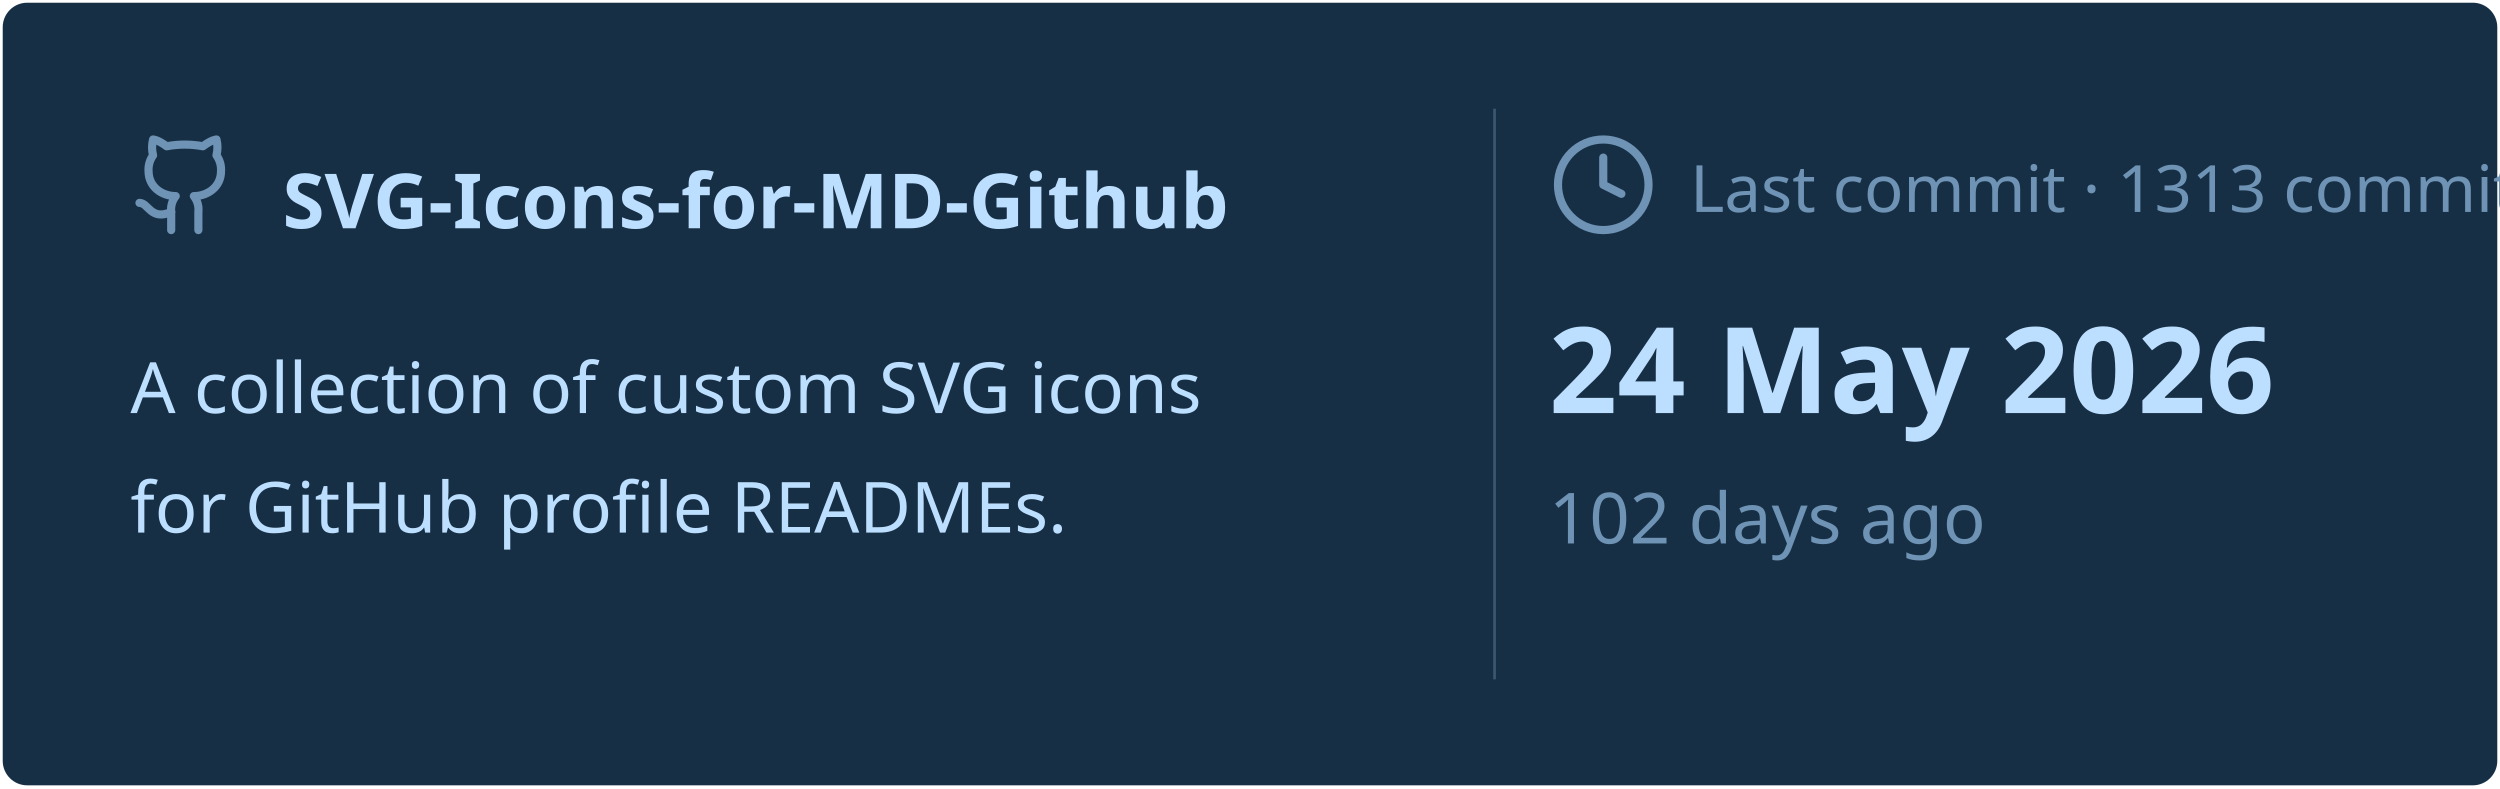
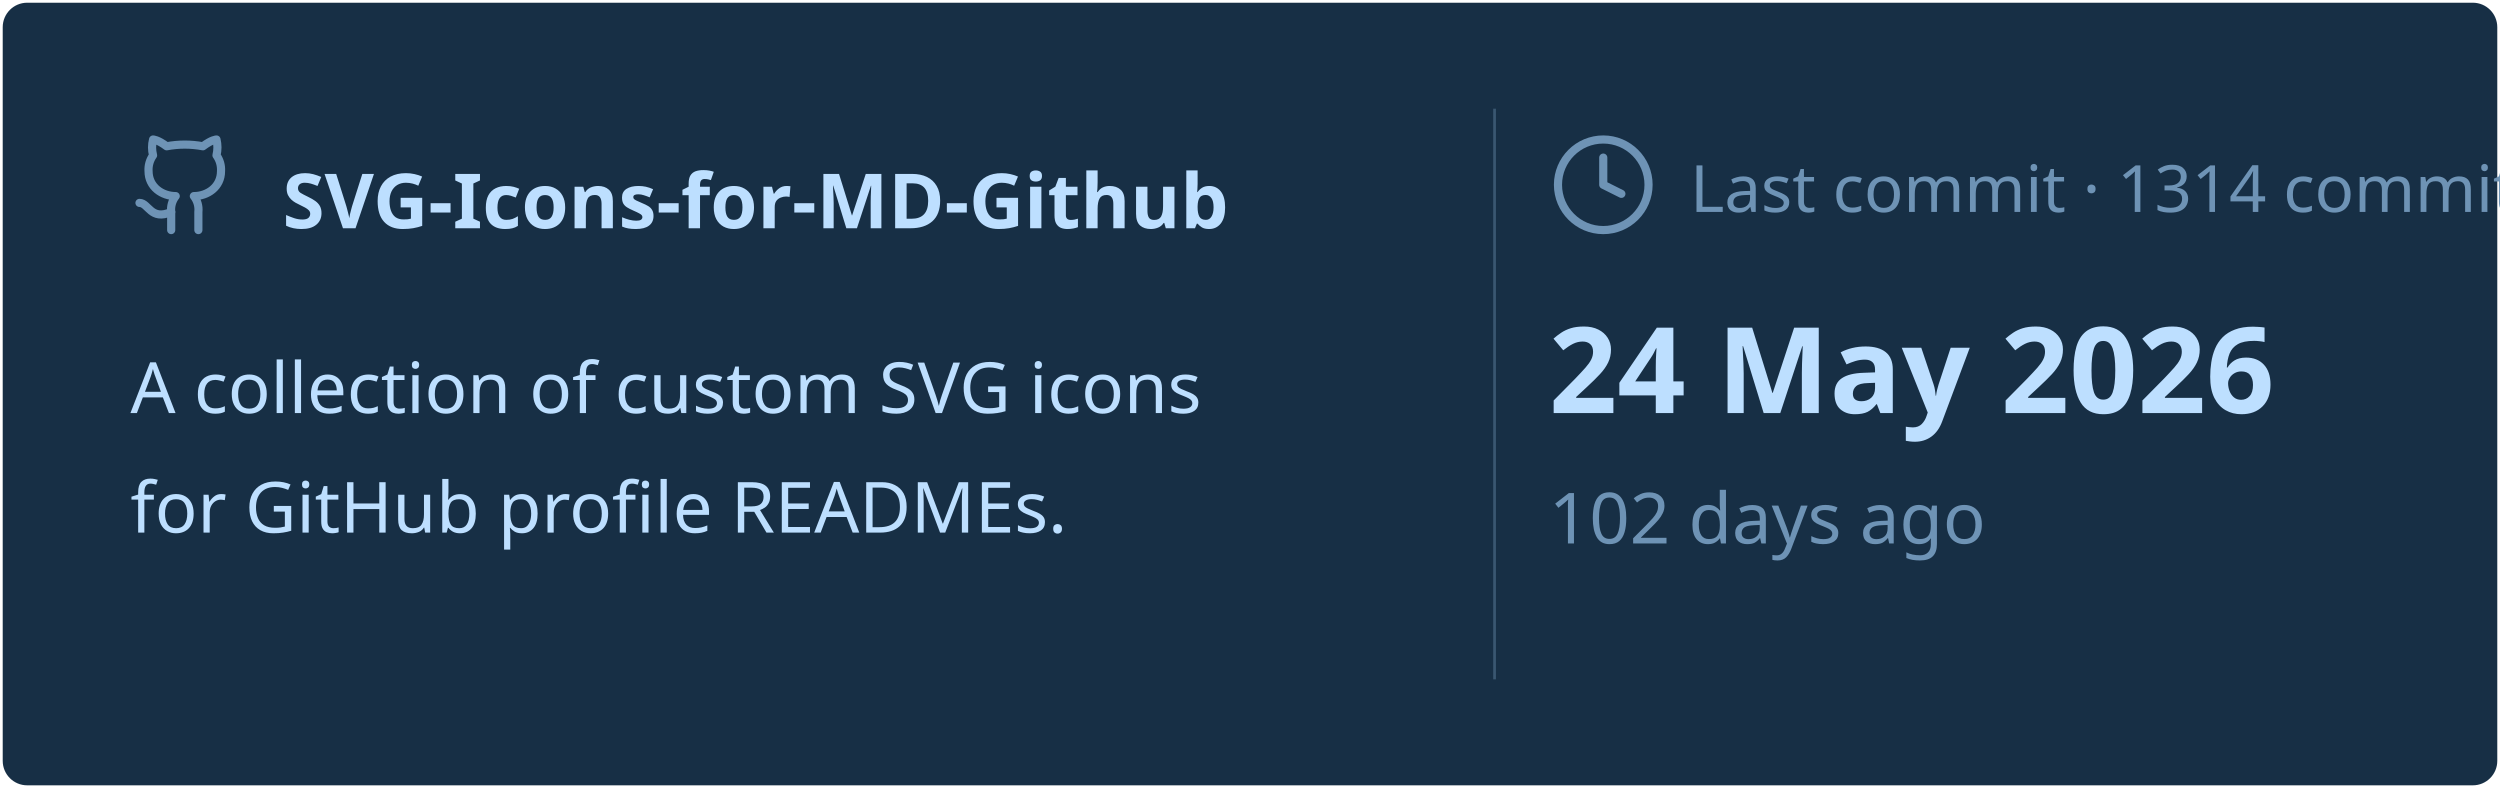
<svg xmlns="http://www.w3.org/2000/svg" viewBox="0 0 460 145" width="460px" height="145px">
  <rect stroke="#000000" stroke-opacity="0" fill="#172F45" rx="4.5" x="0.5" y="0.5" width="459" height="144" />
  <g transform="translate(24, 42)">
    <svg x="0" y="-18" width="20" height="20" viewBox="0 0 24 24" fill="none" stroke="#6E93B5" stroke-width="1.8" stroke-linecap="round" stroke-linejoin="round">
      <path d="M15 22v-4a4.8 4.8 0 0 0-1-3.5c3 0 6-2 6-5.5.08-1.25-.27-2.48-1-3.5.28-1.15.28-2.35 0-3.5 0 0-1 0-3 1.5-2.64-.5-5.36-.5-8 0C6 2 5 2 5 2c-.3 1.15-.3 2.35 0 3.5A5.403 5.403 0 0 0 4 9c0 3.5 3 5.5 6 5.5-.39.49-.68 1.05-.85 1.65-.17.6-.22 1.23-.15 1.85v4" />
      <path d="M9 18c-4.51 2-5-2-7-2" />
    </svg>
    <text x="28" y="0" font-family="&quot;Segoe UI&quot;, Ubuntu, sans-serif" font-size="14" font-weight="700" fill="#BDDFFF">SVG-Icons-for-MD-Github</text>
  </g>
  <text x="24" y="76" font-family="&quot;Segoe UI&quot;, Ubuntu, sans-serif" font-size="13" font-weight="400" fill="#BDDFFF">A collection of custom SVG icons</text>
  <text x="24" y="98" font-family="&quot;Segoe UI&quot;, Ubuntu, sans-serif" font-size="13" font-weight="400" fill="#BDDFFF">for GitHub profile READMEs.</text>
  <line x1="275" y1="20" x2="275" y2="125" stroke="#6E93B5" stroke-width="0.5" stroke-opacity="0.4" />
  <svg x="285" y="24" width="20" height="20" viewBox="0 0 24 24" fill="none" stroke="#6E93B5" stroke-width="1.8" stroke-linecap="round" stroke-linejoin="round">
    <circle cx="12" cy="12" r="10" />
    <polyline points="12 6 12 12 16 14" />
  </svg>
-   <text x="311" y="39" font-family="&quot;Segoe UI&quot;, Ubuntu, sans-serif" font-size="12" font-weight="400" fill="#6E93B5">Last commit · 1313 commits</text>
+   <text x="311" y="39" font-family="&quot;Segoe UI&quot;, Ubuntu, sans-serif" font-size="12" font-weight="400" fill="#6E93B5">Last commit · 1314 commits</text>
  <text x="285" y="76" font-family="&quot;Segoe UI&quot;, Ubuntu, sans-serif" font-size="22" font-weight="700" fill="#BDDFFF">24 May 2026</text>
  <text x="285" y="100" font-family="&quot;Segoe UI&quot;, Ubuntu, sans-serif" font-size="13" font-weight="400" fill="#6E93B5">102 days ago</text>
</svg>
